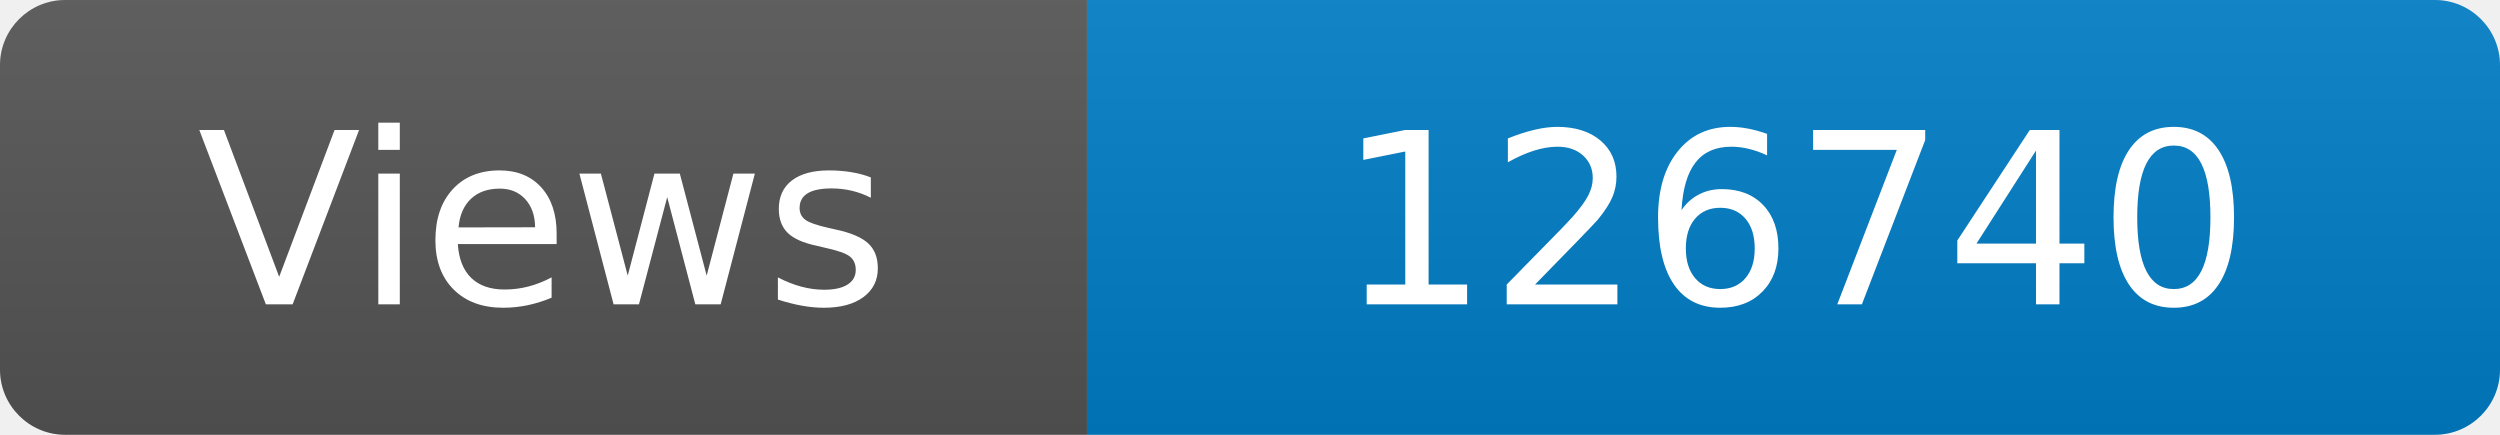
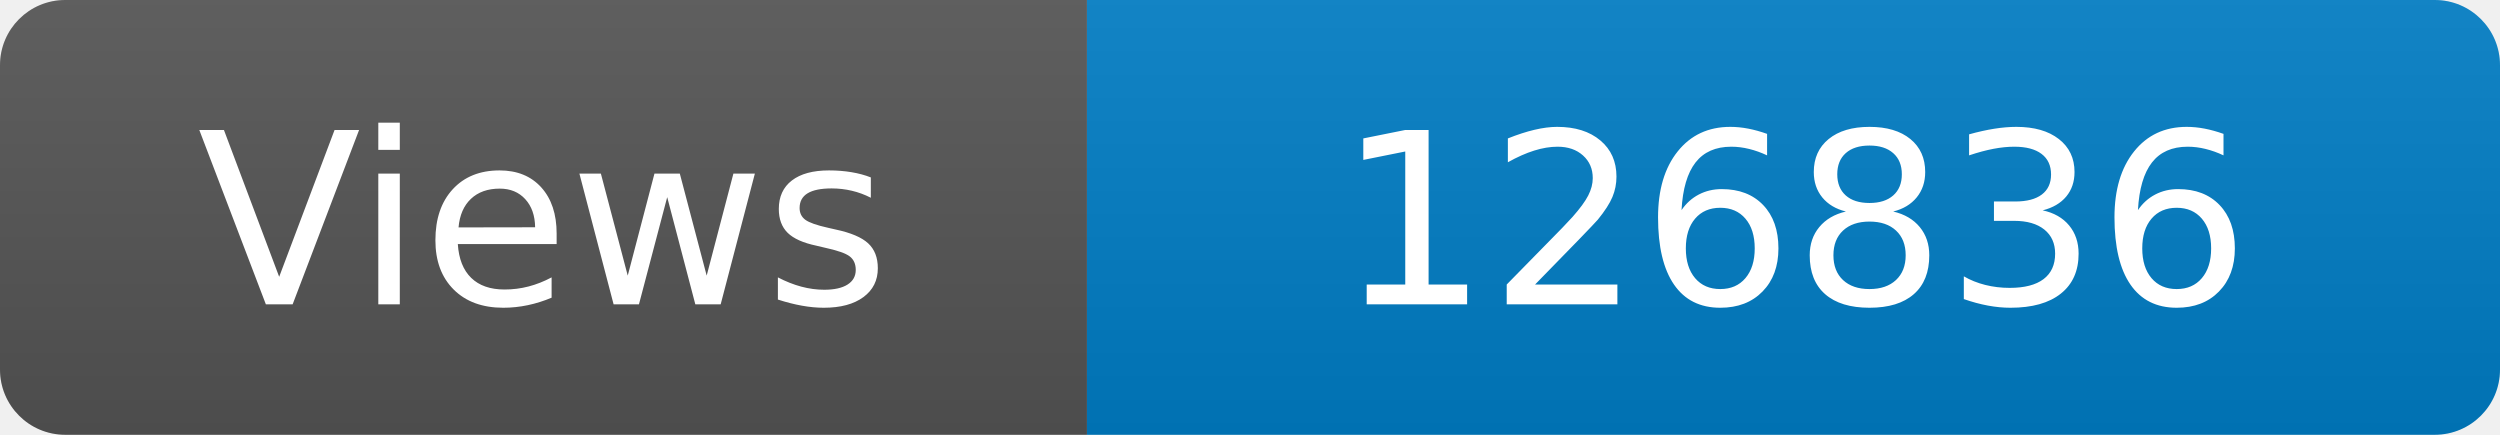
<svg xmlns="http://www.w3.org/2000/svg" width="115" height="20" role="img" aria-label="Maintained?: yes">
  <linearGradient id="s" x2="0" y2="100%">
    <stop offset="0" stop-color="#bbb" stop-opacity=".1" />
    <stop offset="1" stop-opacity=".1" />
  </linearGradient>
  <clipPath id="r">
    <rect width="115" height="20" rx="3" fill="#fff" />
  </clipPath>
  <g clip-path="url(#r)">
    <rect width="50" height="20" fill="#555" />
    <rect x="50" width="160" height="20" fill="#007ec6" />
    <rect width="115" height="20" fill="url(#s)" />
  </g>
  <g fill="#fff" text-anchor="middle" font-family="Verdana,Geneva,DejaVu Sans,sans-serif" font-size="110">
    <text x="250" y="140" transform="scale(.1)" fill="#fff">Views</text>
-     <text x="825" y="140" transform="scale(.1)" fill="#fff">126740</text>
+     <text x="825" y="140" transform="scale(.1)" fill="#fff">126836</text>
  </g>
</svg>
